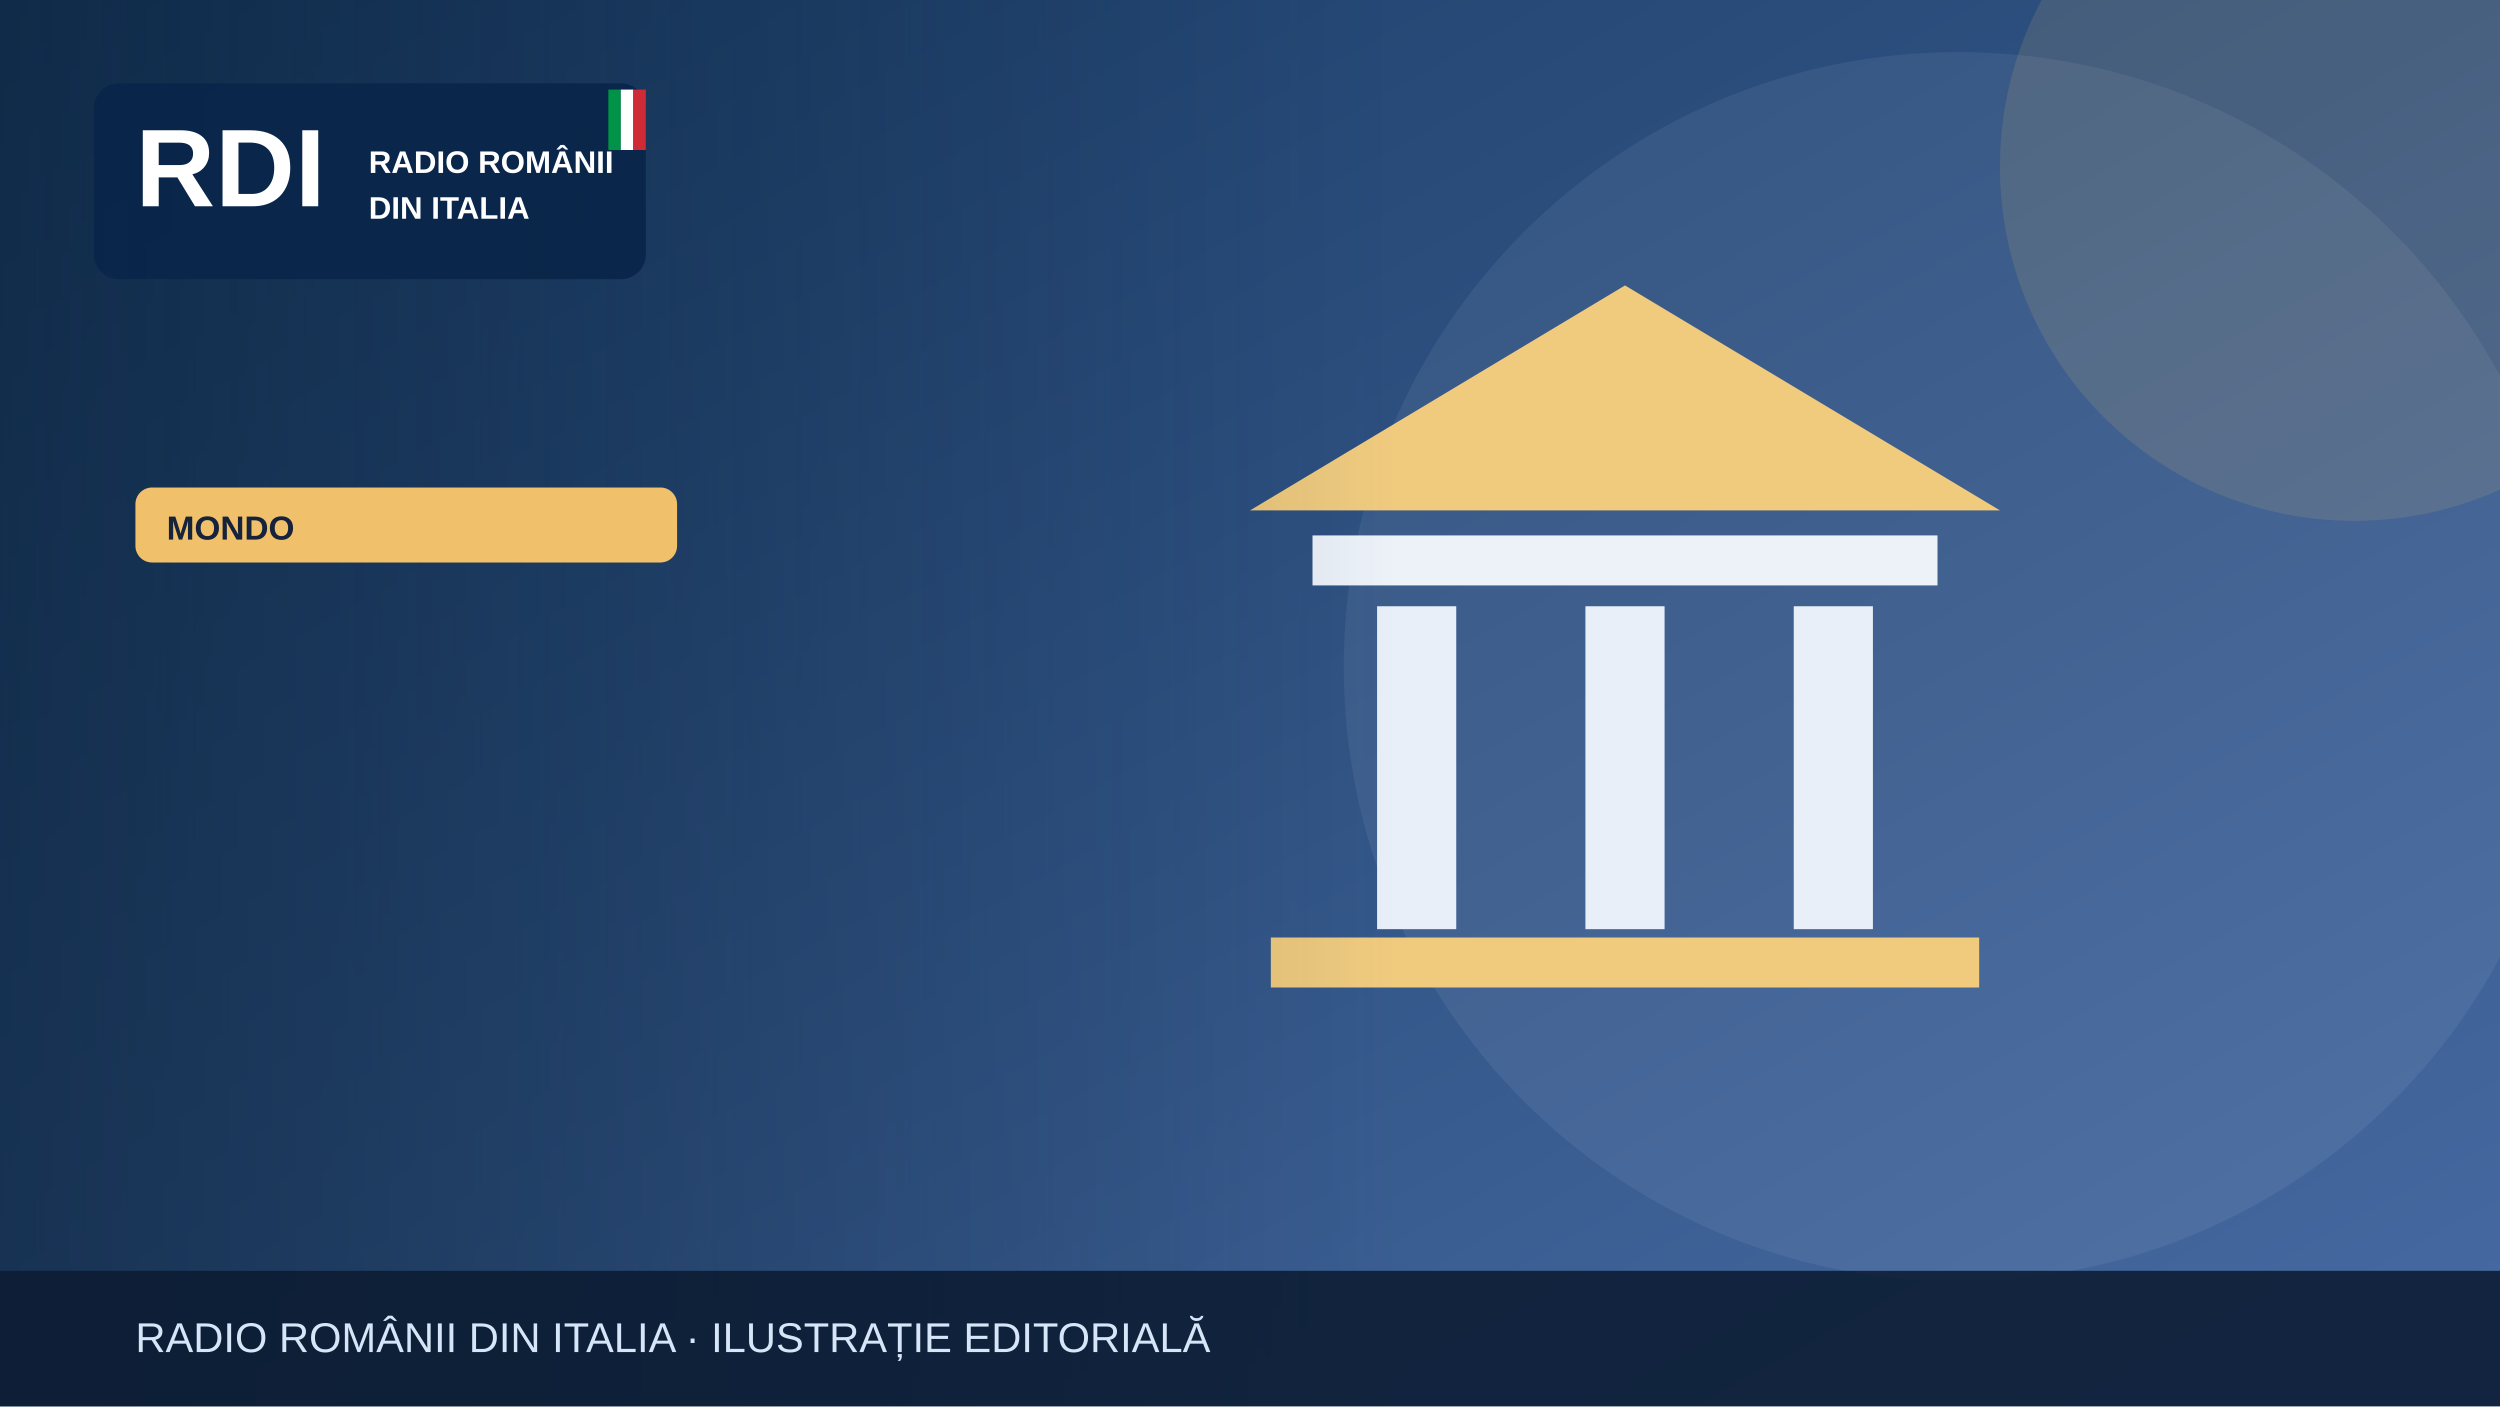
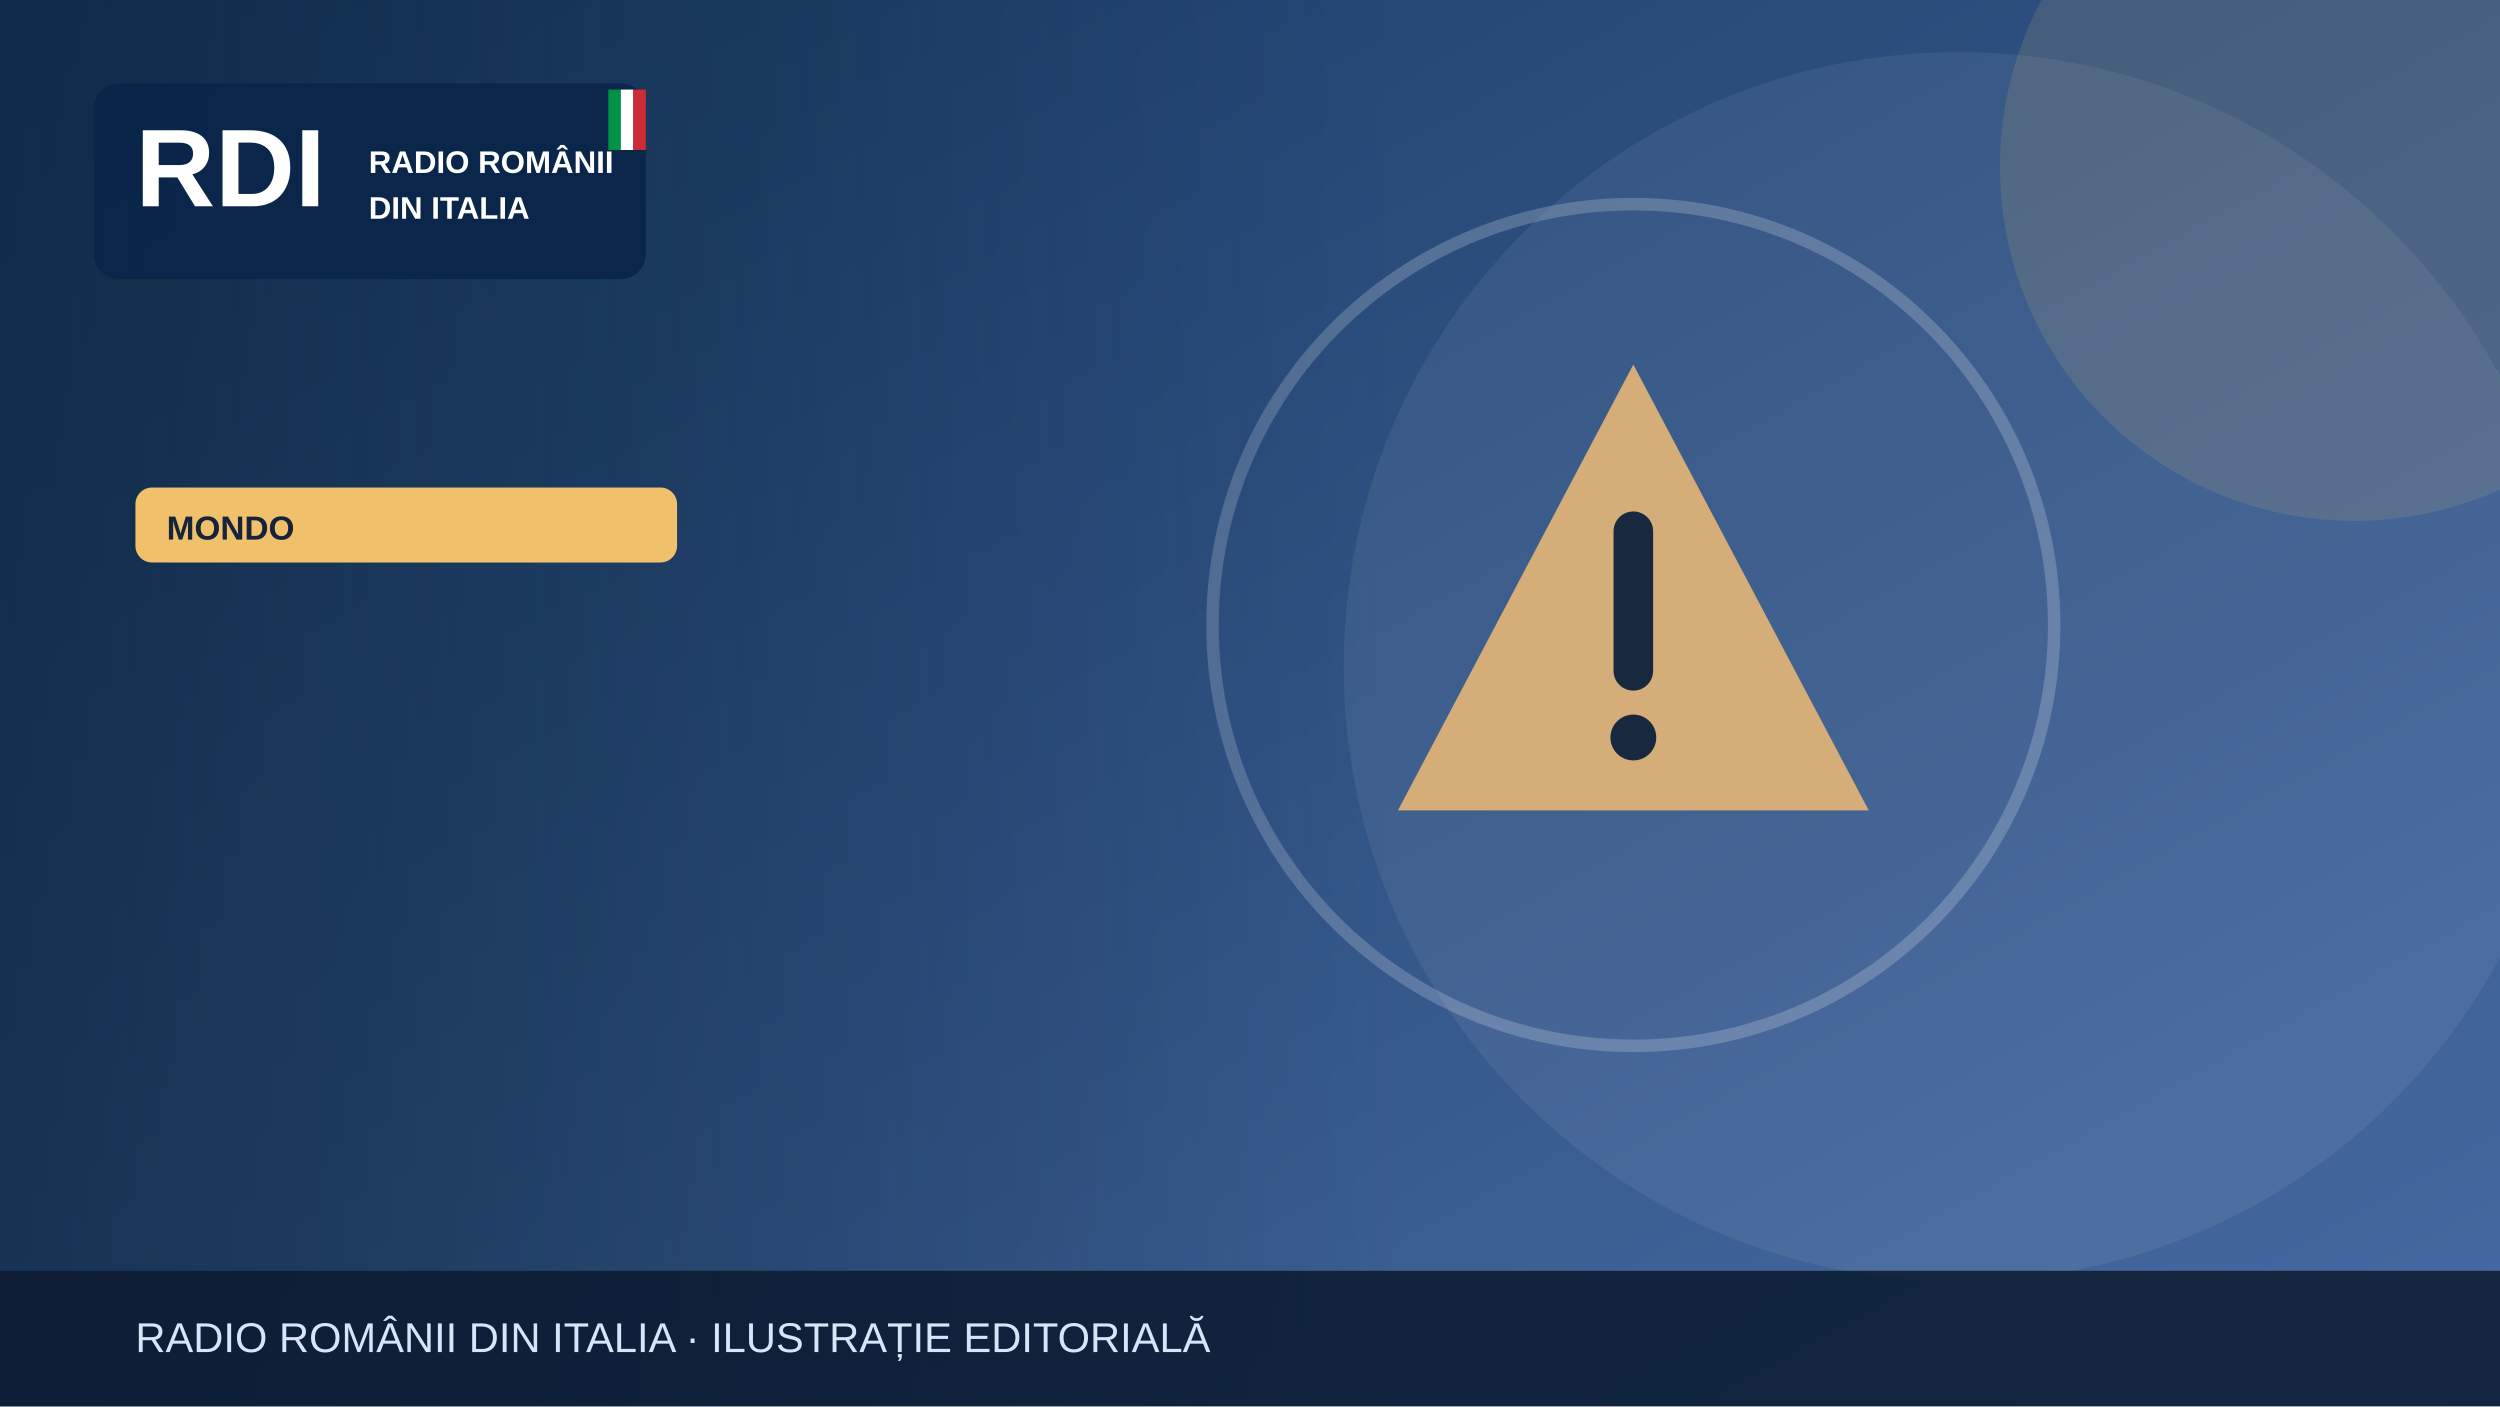
<svg xmlns="http://www.w3.org/2000/svg" width="1200" height="675" viewBox="0 0 1200 675" role="img" aria-label="Illustrazione editoriale RDI">
  <defs>
    <linearGradient id="bg" x2="1" y2="1">
      <stop stop-color="#183b64" />
      <stop offset="1" stop-color="#476aa3" />
    </linearGradient>
    <linearGradient id="shade">
      <stop stop-color="#0b223a" stop-opacity=".65" />
      <stop offset="1" stop-color="#0b223a" stop-opacity="0" />
    </linearGradient>
  </defs>
  <rect width="1200" height="675" fill="url(#bg)" />
  <circle cx="940" cy="320" r="295" fill="#fff" opacity=".065" />
  <circle cx="1130" cy="80" r="170" fill="#f0c06b" opacity=".13" />
  <g>
-     <path d="M600 245 780 137 960 245Z" fill="#f0cb7e" />
-     <rect x="630" y="257" width="300" height="24" fill="#edf2f9" />
-     <g stroke="#e9eff9" stroke-width="38">
-       <path d="M680 291v155m100-155v155m100-155v155" />
+     <g transform="translate(784 300)">
+       <path d="M0-125 113 89H-113Z" fill="#d5ad79" />
+       <path d="M0-45v67" stroke="#17283f" stroke-width="19" stroke-linecap="round" />
+       <circle cy="54" r="11" fill="#17283f" />
    </g>
-     <rect x="610" y="450" width="340" height="24" fill="#f0cb7e" />
+     <circle cx="784" cy="300" r="202" fill="none" stroke="#fff" stroke-opacity=".2" stroke-width="6" />
  </g>
  <rect x="0" y="0" width="670" height="675" fill="url(#shade)" />
  <rect x="45" y="40" width="265" height="94" rx="12" fill="#09264a" opacity=".97" />
  <text x="65" y="99" font-family="Arial,sans-serif" font-size="53" font-weight="900" fill="white">RDI</text>
  <text x="177" y="83" font-family="Arial,sans-serif" font-size="15" font-weight="800" fill="white">RADIO ROMÂNII</text>
  <text x="177" y="105" font-family="Arial,sans-serif" font-size="15" font-weight="800" fill="white">DIN ITALIA</text>
  <rect x="292" y="43" width="6" height="29" fill="#009246" />
  <rect x="298" y="43" width="6" height="29" fill="#fff" />
  <rect x="304" y="43" width="6" height="29" fill="#ce2b37" />
  <rect x="65" y="234" width="260" height="36" rx="8" fill="#f0c06b" />
  <text x="80" y="259" font-family="Arial,sans-serif" font-size="16" font-weight="800" fill="#16233b">MONDO</text>
  <rect y="610" width="1200" height="65" fill="#0b1b32" opacity=".88" />
  <text x="65" y="649" font-family="Arial,sans-serif" font-size="20" fill="#d6e5f7">RADIO ROMÂNII DIN ITALIA · ILUSTRAȚIE EDITORIALĂ</text>
</svg>
